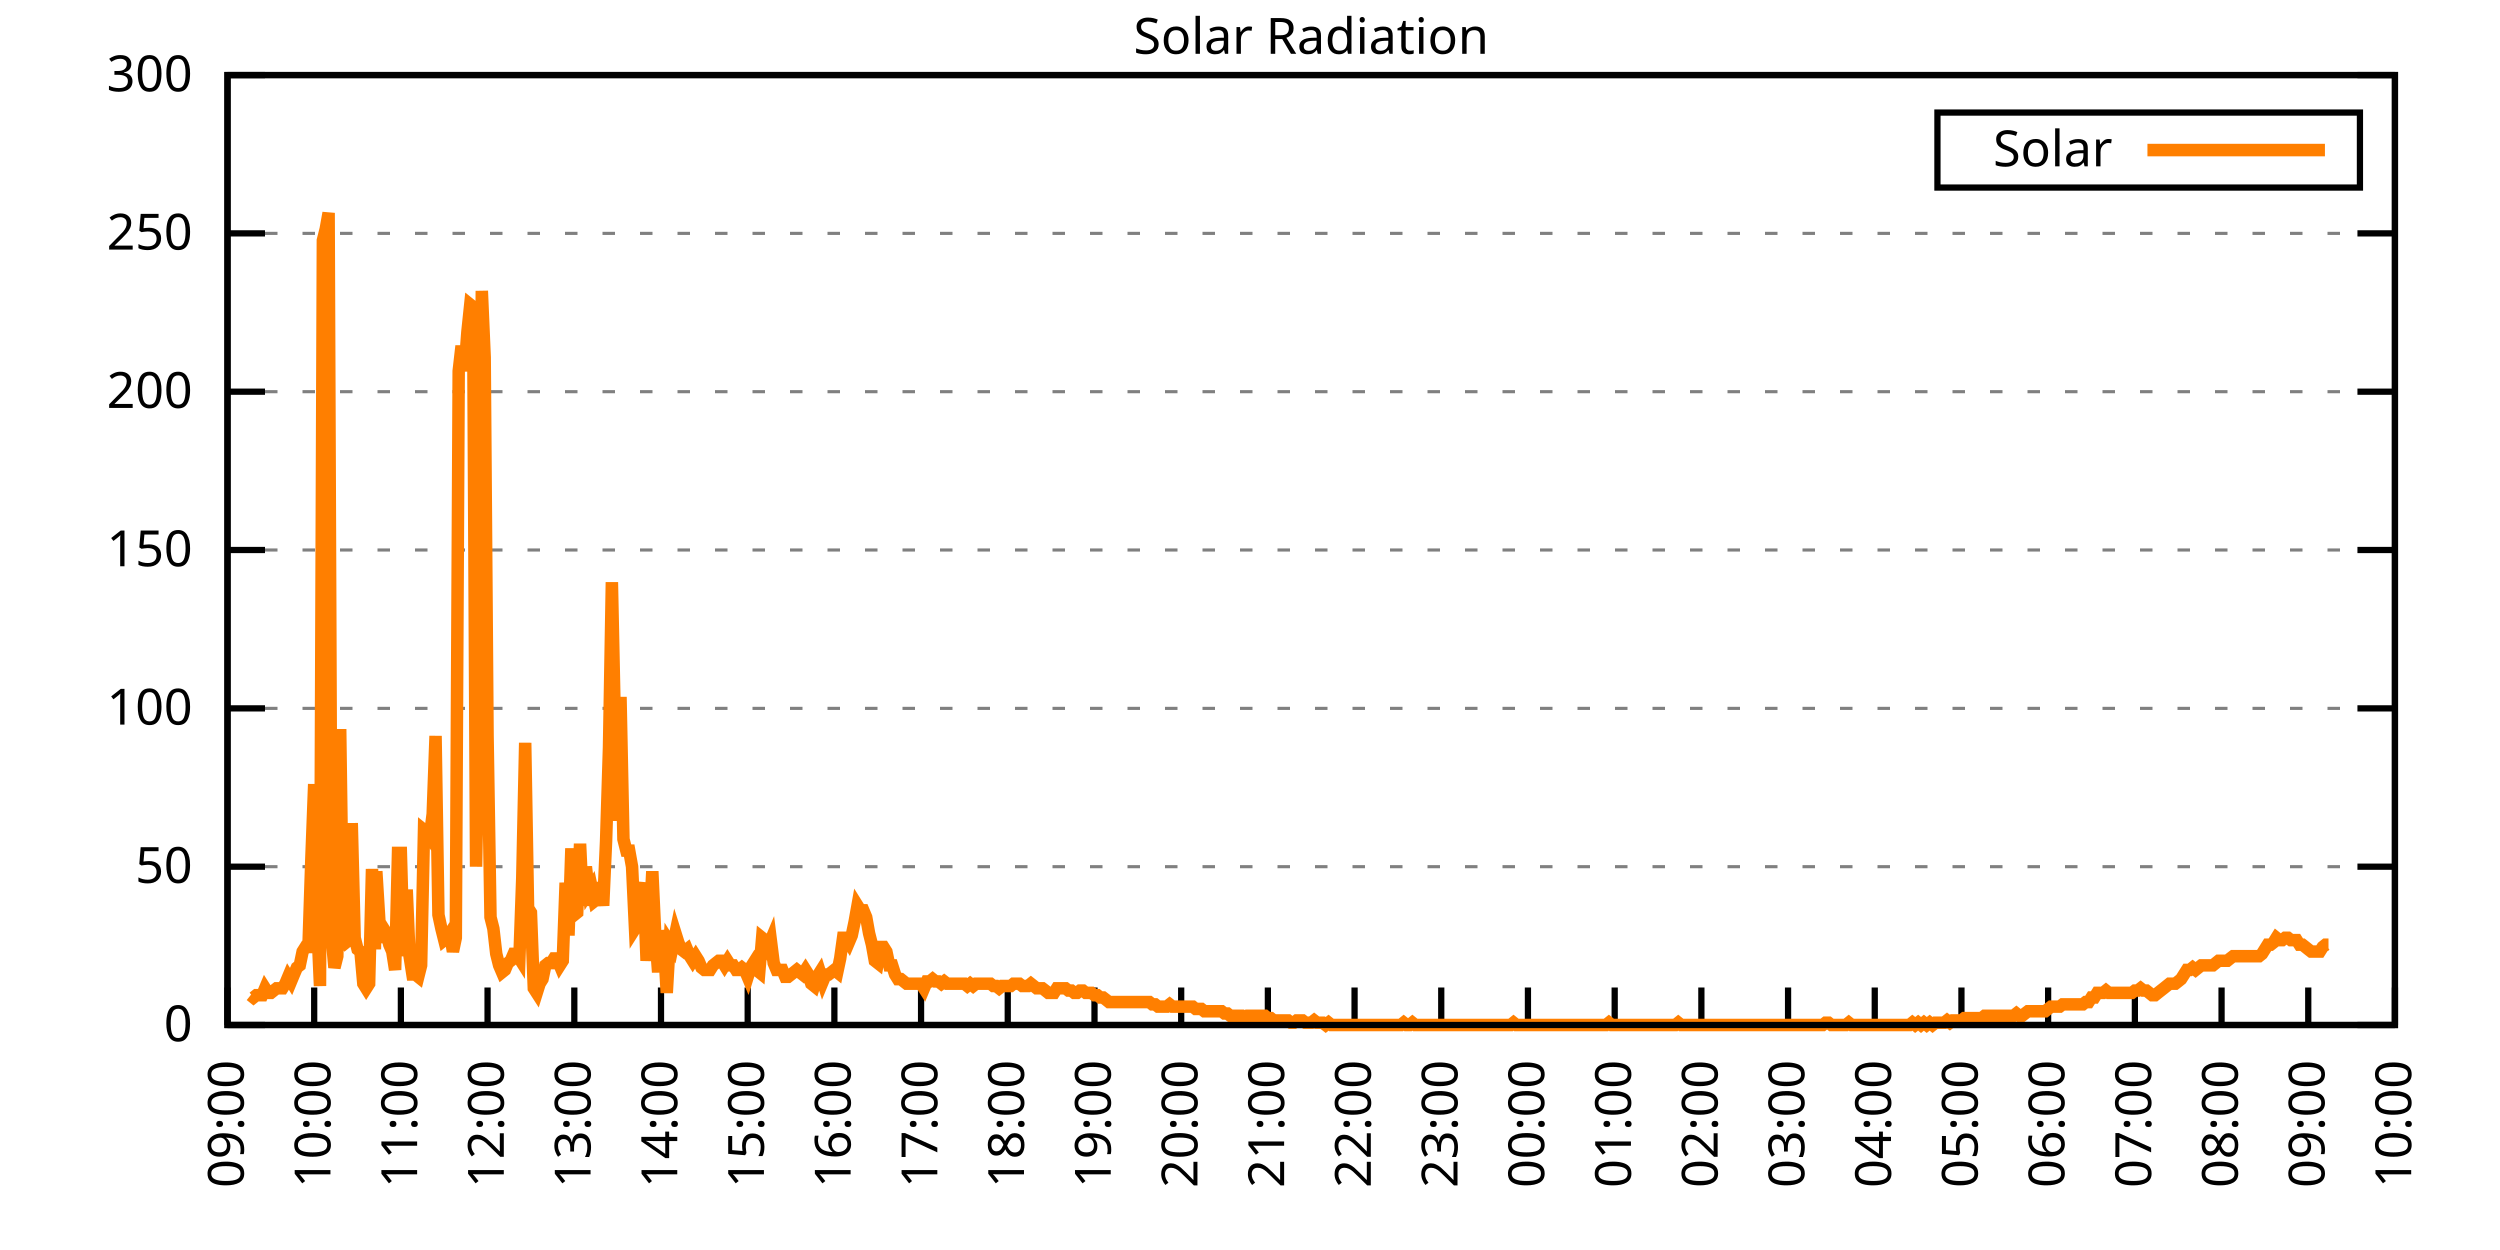
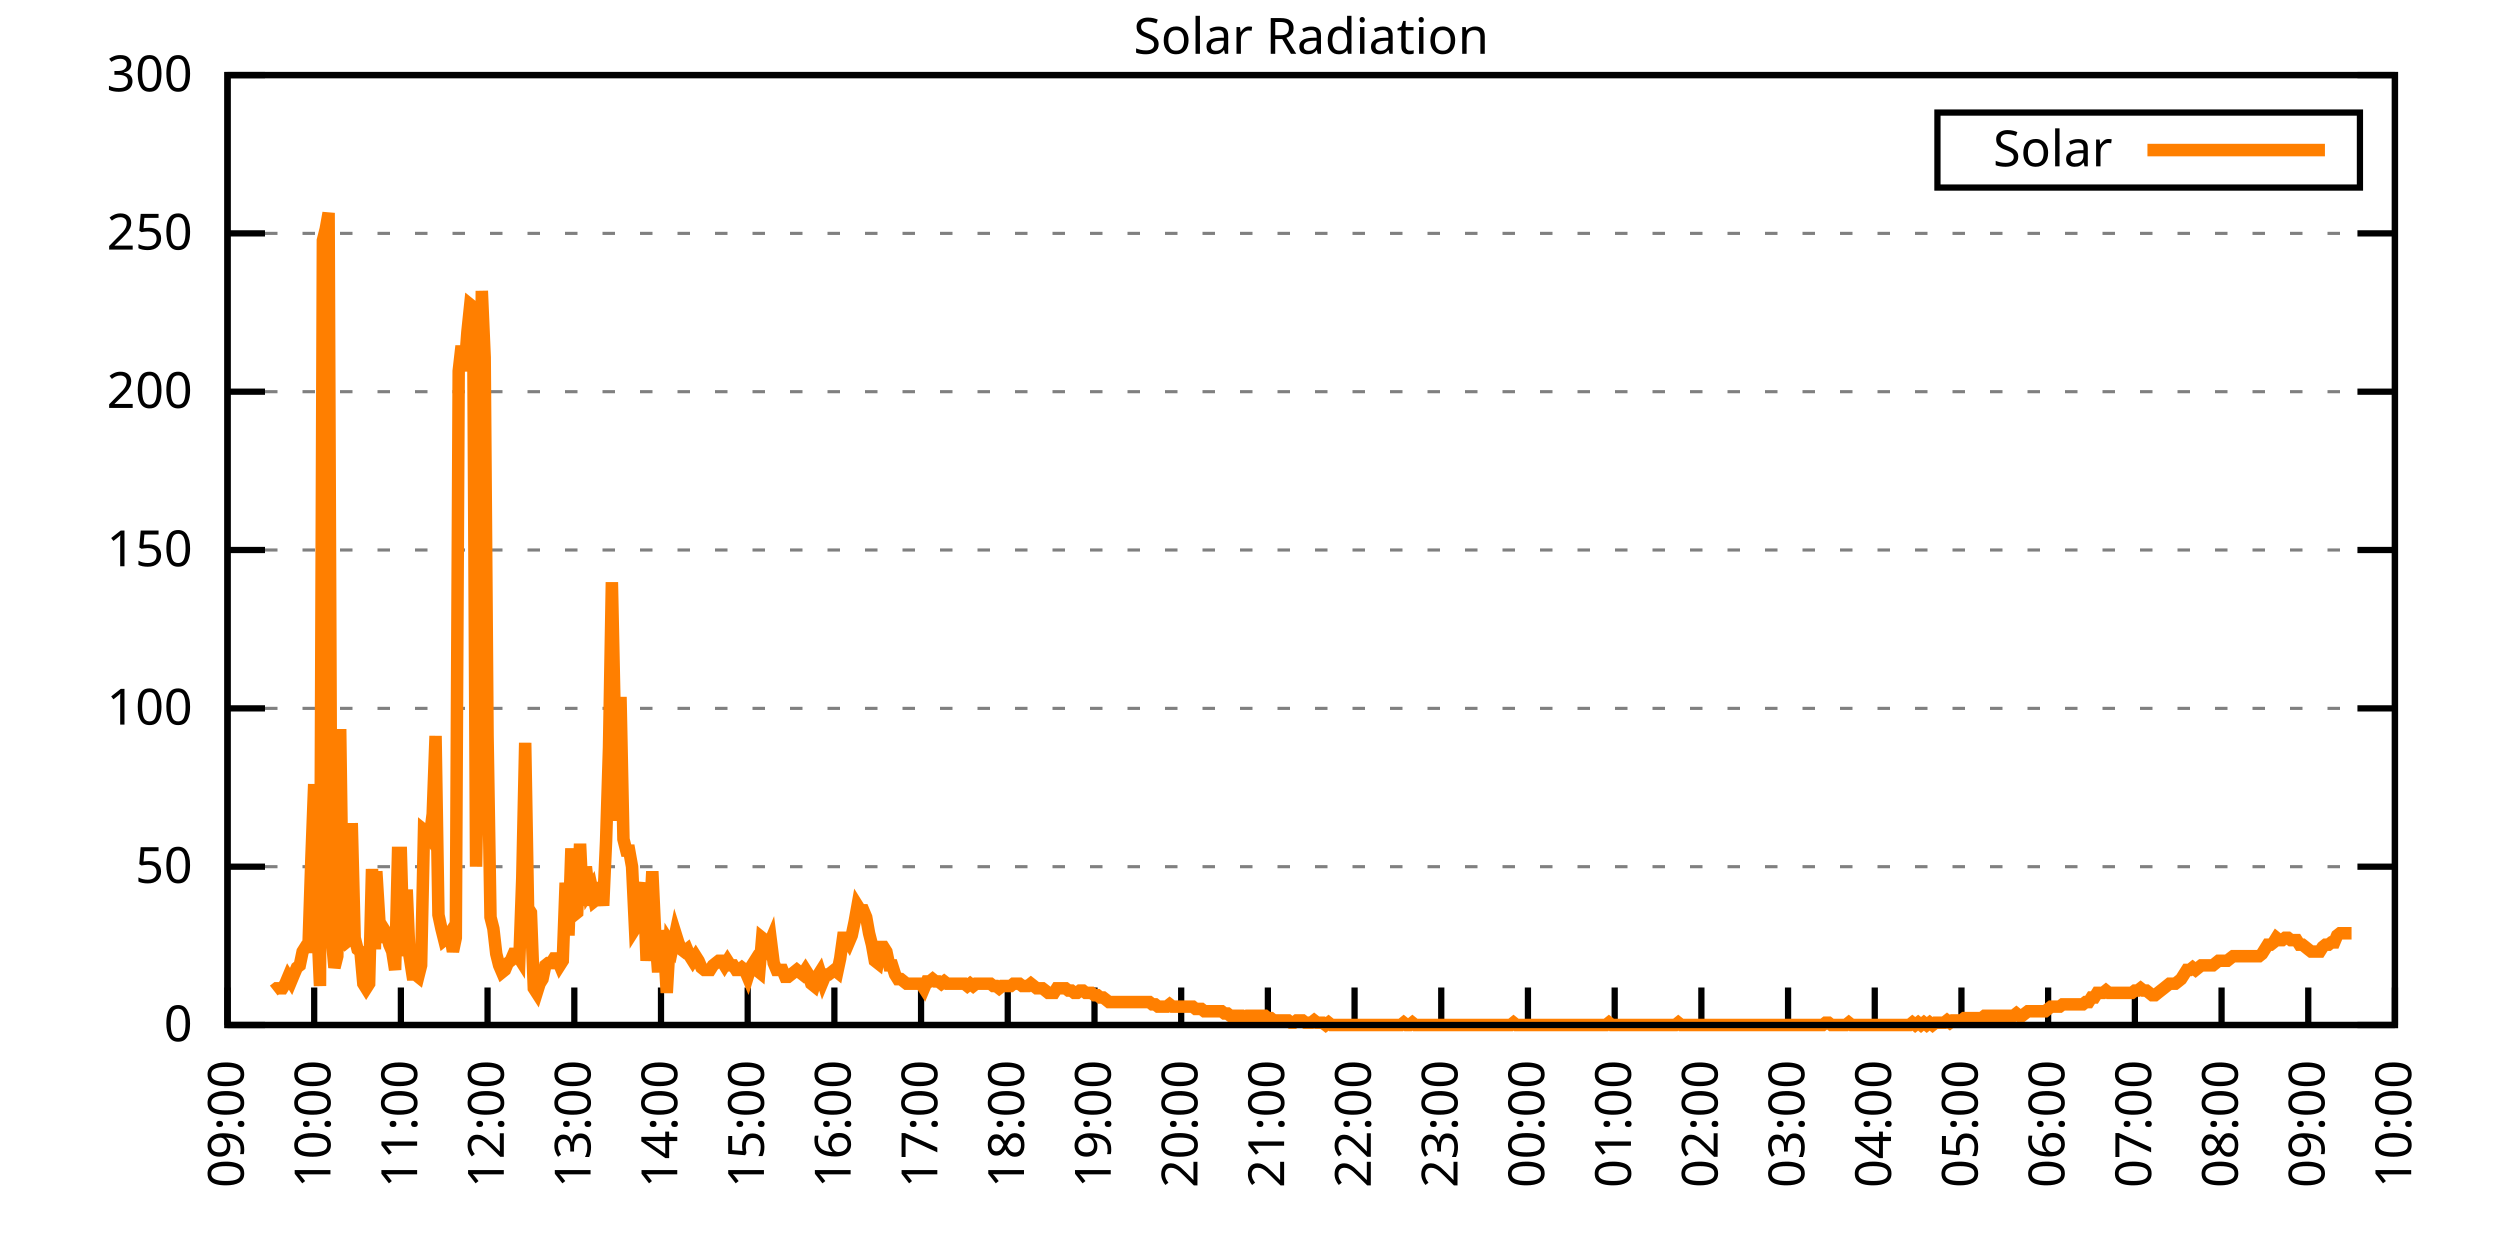
<svg xmlns="http://www.w3.org/2000/svg" xmlns:xlink="http://www.w3.org/1999/xlink" width="400" height="200" viewBox="0 0 400 200">
  <g id="gnuplot_canvas">
    <rect x="0" y="0" width="400" height="200" fill="none" />
    <defs>
      <circle id="gpDot" r="0.5" stroke-width="0.5" stroke="currentColor" />
      <path id="gpPt0" stroke-width="0.333" stroke="currentColor" d="M-1,0 h2 M0,-1 v2" />
      <path id="gpPt1" stroke-width="0.333" stroke="currentColor" d="M-1,-1 L1,1 M1,-1 L-1,1" />
      <path id="gpPt2" stroke-width="0.333" stroke="currentColor" d="M-1,0 L1,0 M0,-1 L0,1 M-1,-1 L1,1 M-1,1 L1,-1" />
      <rect id="gpPt3" stroke-width="0.333" stroke="currentColor" x="-1" y="-1" width="2" height="2" />
      <rect id="gpPt4" stroke-width="0.333" stroke="currentColor" fill="currentColor" x="-1" y="-1" width="2" height="2" />
      <circle id="gpPt5" stroke-width="0.333" stroke="currentColor" cx="0" cy="0" r="1" />
      <use xlink:href="#gpPt5" id="gpPt6" fill="currentColor" stroke="none" />
      <path id="gpPt7" stroke-width="0.333" stroke="currentColor" d="M0,-1.33 L-1.33,0.67 L1.33,0.67 z" />
      <use xlink:href="#gpPt7" id="gpPt8" fill="currentColor" stroke="none" />
      <use xlink:href="#gpPt7" id="gpPt9" stroke="currentColor" transform="rotate(180)" />
      <use xlink:href="#gpPt9" id="gpPt10" fill="currentColor" stroke="none" />
      <use xlink:href="#gpPt3" id="gpPt11" stroke="currentColor" transform="rotate(45)" />
      <use xlink:href="#gpPt11" id="gpPt12" fill="currentColor" stroke="none" />
      <path id="gpPt13" stroke-width="0.333" stroke="currentColor" d="M0,1.330 L1.265,0.411 L0.782,-1.067 L-0.782,-1.076 L-1.265,0.411 z" />
      <use xlink:href="#gpPt13" id="gpPt14" fill="currentColor" stroke="none" />
      <filter id="textbox" filterUnits="objectBoundingBox" x="0" y="0" height="1" width="1">
        <feFlood flood-color="white" flood-opacity="1" result="bgnd" />
        <feComposite in="SourceGraphic" in2="bgnd" operator="atop" />
      </filter>
      <filter id="greybox" filterUnits="objectBoundingBox" x="0" y="0" height="1" width="1">
        <feFlood flood-color="lightgrey" flood-opacity="1" result="grey" />
        <feComposite in="SourceGraphic" in2="grey" operator="atop" />
      </filter>
    </defs>
    <g fill="none" color="white" stroke="currentColor" stroke-width="1.00" stroke-linecap="butt" stroke-linejoin="miter">
</g>
    <g fill="none" color="black" stroke="currentColor" stroke-width="1.00" stroke-linecap="butt" stroke-linejoin="miter">
      <g stroke="none" shape-rendering="crispEdges">
        <polygon fill="rgb(255, 255, 255)" points="36.40,164.00 383.18,164.00 383.18,12.02 36.40,12.02 " />
      </g>
    </g>
    <g fill="none" color="black" stroke="currentColor" stroke-width="1.00" stroke-linecap="butt" stroke-linejoin="miter">
</g>
    <g fill="none" color="black" stroke="black" stroke-width="0.50" stroke-linecap="butt" stroke-linejoin="miter">
</g>
    <g fill="none" color="gray" stroke="currentColor" stroke-width="0.50" stroke-linecap="butt" stroke-linejoin="miter">
      <path stroke="gray" stroke-dasharray="2,4" class="gridline" d="M36.40,164.00 L383.19,164.00  " />
    </g>
    <g fill="none" color="gray" stroke="gray" stroke-width="1.00" stroke-linecap="butt" stroke-linejoin="miter">
</g>
    <g fill="none" color="black" stroke="currentColor" stroke-width="1.00" stroke-linecap="butt" stroke-linejoin="miter">
      <path stroke="black" d="M36.40,164.00 L42.40,164.00 M383.19,164.00 L377.19,164.00  " />
      <g transform="translate(30.80,166.60)" stroke="none" fill="black" font-family="Sans" font-size="8.00" text-anchor="end">
        <text>
          <tspan font-family="Sans"> 0</tspan>
        </text>
      </g>
    </g>
    <g fill="none" color="black" stroke="currentColor" stroke-width="1.00" stroke-linecap="butt" stroke-linejoin="miter">
</g>
    <g fill="none" color="black" stroke="black" stroke-width="0.50" stroke-linecap="butt" stroke-linejoin="miter">
</g>
    <g fill="none" color="gray" stroke="currentColor" stroke-width="0.50" stroke-linecap="butt" stroke-linejoin="miter">
      <path stroke="gray" stroke-dasharray="2,4" class="gridline" d="M36.40,138.67 L383.19,138.67  " />
    </g>
    <g fill="none" color="gray" stroke="gray" stroke-width="1.00" stroke-linecap="butt" stroke-linejoin="miter">
</g>
    <g fill="none" color="black" stroke="currentColor" stroke-width="1.00" stroke-linecap="butt" stroke-linejoin="miter">
      <path stroke="black" d="M36.40,138.67 L42.40,138.67 M383.19,138.67 L377.19,138.67  " />
      <g transform="translate(30.80,141.27)" stroke="none" fill="black" font-family="Sans" font-size="8.00" text-anchor="end">
        <text>
          <tspan font-family="Sans"> 50</tspan>
        </text>
      </g>
    </g>
    <g fill="none" color="black" stroke="currentColor" stroke-width="1.00" stroke-linecap="butt" stroke-linejoin="miter">
</g>
    <g fill="none" color="black" stroke="black" stroke-width="0.50" stroke-linecap="butt" stroke-linejoin="miter">
</g>
    <g fill="none" color="gray" stroke="currentColor" stroke-width="0.50" stroke-linecap="butt" stroke-linejoin="miter">
      <path stroke="gray" stroke-dasharray="2,4" class="gridline" d="M36.40,113.34 L383.19,113.34  " />
    </g>
    <g fill="none" color="gray" stroke="gray" stroke-width="1.00" stroke-linecap="butt" stroke-linejoin="miter">
</g>
    <g fill="none" color="black" stroke="currentColor" stroke-width="1.00" stroke-linecap="butt" stroke-linejoin="miter">
      <path stroke="black" d="M36.40,113.34 L42.40,113.34 M383.19,113.34 L377.19,113.34  " />
      <g transform="translate(30.80,115.94)" stroke="none" fill="black" font-family="Sans" font-size="8.00" text-anchor="end">
        <text>
          <tspan font-family="Sans"> 100</tspan>
        </text>
      </g>
    </g>
    <g fill="none" color="black" stroke="currentColor" stroke-width="1.00" stroke-linecap="butt" stroke-linejoin="miter">
</g>
    <g fill="none" color="black" stroke="black" stroke-width="0.50" stroke-linecap="butt" stroke-linejoin="miter">
</g>
    <g fill="none" color="gray" stroke="currentColor" stroke-width="0.50" stroke-linecap="butt" stroke-linejoin="miter">
      <path stroke="gray" stroke-dasharray="2,4" class="gridline" d="M36.40,88.00 L383.19,88.00  " />
    </g>
    <g fill="none" color="gray" stroke="gray" stroke-width="1.00" stroke-linecap="butt" stroke-linejoin="miter">
</g>
    <g fill="none" color="black" stroke="currentColor" stroke-width="1.00" stroke-linecap="butt" stroke-linejoin="miter">
      <path stroke="black" d="M36.40,88.00 L42.40,88.00 M383.19,88.00 L377.19,88.00  " />
      <g transform="translate(30.80,90.60)" stroke="none" fill="black" font-family="Sans" font-size="8.00" text-anchor="end">
        <text>
          <tspan font-family="Sans"> 150</tspan>
        </text>
      </g>
    </g>
    <g fill="none" color="black" stroke="currentColor" stroke-width="1.00" stroke-linecap="butt" stroke-linejoin="miter">
</g>
    <g fill="none" color="black" stroke="black" stroke-width="0.50" stroke-linecap="butt" stroke-linejoin="miter">
</g>
    <g fill="none" color="gray" stroke="currentColor" stroke-width="0.50" stroke-linecap="butt" stroke-linejoin="miter">
      <path stroke="gray" stroke-dasharray="2,4" class="gridline" d="M36.40,62.67 L383.19,62.67  " />
    </g>
    <g fill="none" color="gray" stroke="gray" stroke-width="1.00" stroke-linecap="butt" stroke-linejoin="miter">
</g>
    <g fill="none" color="black" stroke="currentColor" stroke-width="1.00" stroke-linecap="butt" stroke-linejoin="miter">
      <path stroke="black" d="M36.40,62.67 L42.40,62.67 M383.19,62.67 L377.19,62.67  " />
      <g transform="translate(30.80,65.27)" stroke="none" fill="black" font-family="Sans" font-size="8.00" text-anchor="end">
        <text>
          <tspan font-family="Sans"> 200</tspan>
        </text>
      </g>
    </g>
    <g fill="none" color="black" stroke="currentColor" stroke-width="1.00" stroke-linecap="butt" stroke-linejoin="miter">
</g>
    <g fill="none" color="black" stroke="black" stroke-width="0.50" stroke-linecap="butt" stroke-linejoin="miter">
</g>
    <g fill="none" color="gray" stroke="currentColor" stroke-width="0.50" stroke-linecap="butt" stroke-linejoin="miter">
      <path stroke="gray" stroke-dasharray="2,4" class="gridline" d="M36.40,37.34 L383.19,37.34  " />
    </g>
    <g fill="none" color="gray" stroke="gray" stroke-width="1.00" stroke-linecap="butt" stroke-linejoin="miter">
</g>
    <g fill="none" color="black" stroke="currentColor" stroke-width="1.00" stroke-linecap="butt" stroke-linejoin="miter">
      <path stroke="black" d="M36.40,37.34 L42.40,37.34 M383.19,37.34 L377.19,37.34  " />
      <g transform="translate(30.80,39.94)" stroke="none" fill="black" font-family="Sans" font-size="8.00" text-anchor="end">
        <text>
          <tspan font-family="Sans"> 250</tspan>
        </text>
      </g>
    </g>
    <g fill="none" color="black" stroke="currentColor" stroke-width="1.00" stroke-linecap="butt" stroke-linejoin="miter">
</g>
    <g fill="none" color="black" stroke="black" stroke-width="0.50" stroke-linecap="butt" stroke-linejoin="miter">
</g>
    <g fill="none" color="gray" stroke="currentColor" stroke-width="0.50" stroke-linecap="butt" stroke-linejoin="miter">
      <path stroke="gray" stroke-dasharray="2,4" class="gridline" d="M36.40,12.01 L383.19,12.01  " />
    </g>
    <g fill="none" color="gray" stroke="gray" stroke-width="1.00" stroke-linecap="butt" stroke-linejoin="miter">
</g>
    <g fill="none" color="black" stroke="currentColor" stroke-width="1.00" stroke-linecap="butt" stroke-linejoin="miter">
      <path stroke="black" d="M36.40,12.01 L42.40,12.01 M383.19,12.01 L377.19,12.01  " />
      <g transform="translate(30.80,14.61)" stroke="none" fill="black" font-family="Sans" font-size="8.00" text-anchor="end">
        <text>
          <tspan font-family="Sans"> 300</tspan>
        </text>
      </g>
    </g>
    <g fill="none" color="black" stroke="currentColor" stroke-width="1.00" stroke-linecap="butt" stroke-linejoin="miter">
      <path stroke="black" d="M36.40,164.00 L36.40,158.00  " />
      <g transform="translate(39.00,169.60) rotate(270.00)" stroke="none" fill="black" font-family="Sans" font-size="8.00" text-anchor="end">
        <text>
          <tspan font-family="Sans">09:00</tspan>
        </text>
      </g>
    </g>
    <g fill="none" color="black" stroke="currentColor" stroke-width="1.00" stroke-linecap="butt" stroke-linejoin="miter">
      <path stroke="black" d="M50.27,164.00 L50.27,158.00  " />
      <g transform="translate(52.87,169.60) rotate(270.00)" stroke="none" fill="black" font-family="Sans" font-size="8.00" text-anchor="end">
        <text>
          <tspan font-family="Sans">10:00</tspan>
        </text>
      </g>
    </g>
    <g fill="none" color="black" stroke="currentColor" stroke-width="1.00" stroke-linecap="butt" stroke-linejoin="miter">
      <path stroke="black" d="M64.14,164.00 L64.14,158.00  " />
      <g transform="translate(66.74,169.60) rotate(270.00)" stroke="none" fill="black" font-family="Sans" font-size="8.00" text-anchor="end">
        <text>
          <tspan font-family="Sans">11:00</tspan>
        </text>
      </g>
    </g>
    <g fill="none" color="black" stroke="currentColor" stroke-width="1.00" stroke-linecap="butt" stroke-linejoin="miter">
      <path stroke="black" d="M78.01,164.00 L78.01,158.00  " />
      <g transform="translate(80.61,169.60) rotate(270.00)" stroke="none" fill="black" font-family="Sans" font-size="8.00" text-anchor="end">
        <text>
          <tspan font-family="Sans">12:00</tspan>
        </text>
      </g>
    </g>
    <g fill="none" color="black" stroke="currentColor" stroke-width="1.00" stroke-linecap="butt" stroke-linejoin="miter">
      <path stroke="black" d="M91.89,164.00 L91.89,158.00  " />
      <g transform="translate(94.49,169.60) rotate(270.00)" stroke="none" fill="black" font-family="Sans" font-size="8.00" text-anchor="end">
        <text>
          <tspan font-family="Sans">13:00</tspan>
        </text>
      </g>
    </g>
    <g fill="none" color="black" stroke="currentColor" stroke-width="1.00" stroke-linecap="butt" stroke-linejoin="miter">
      <path stroke="black" d="M105.76,164.00 L105.76,158.00  " />
      <g transform="translate(108.36,169.60) rotate(270.00)" stroke="none" fill="black" font-family="Sans" font-size="8.00" text-anchor="end">
        <text>
          <tspan font-family="Sans">14:00</tspan>
        </text>
      </g>
    </g>
    <g fill="none" color="black" stroke="currentColor" stroke-width="1.00" stroke-linecap="butt" stroke-linejoin="miter">
      <path stroke="black" d="M119.63,164.00 L119.63,158.00  " />
      <g transform="translate(122.23,169.60) rotate(270.00)" stroke="none" fill="black" font-family="Sans" font-size="8.00" text-anchor="end">
        <text>
          <tspan font-family="Sans">15:00</tspan>
        </text>
      </g>
    </g>
    <g fill="none" color="black" stroke="currentColor" stroke-width="1.00" stroke-linecap="butt" stroke-linejoin="miter">
      <path stroke="black" d="M133.50,164.00 L133.50,158.00  " />
      <g transform="translate(136.10,169.60) rotate(270.00)" stroke="none" fill="black" font-family="Sans" font-size="8.00" text-anchor="end">
        <text>
          <tspan font-family="Sans">16:00</tspan>
        </text>
      </g>
    </g>
    <g fill="none" color="black" stroke="currentColor" stroke-width="1.00" stroke-linecap="butt" stroke-linejoin="miter">
      <path stroke="black" d="M147.37,164.00 L147.37,158.00  " />
      <g transform="translate(149.97,169.60) rotate(270.00)" stroke="none" fill="black" font-family="Sans" font-size="8.00" text-anchor="end">
        <text>
          <tspan font-family="Sans">17:00</tspan>
        </text>
      </g>
    </g>
    <g fill="none" color="black" stroke="currentColor" stroke-width="1.00" stroke-linecap="butt" stroke-linejoin="miter">
      <path stroke="black" d="M161.24,164.00 L161.24,158.00  " />
      <g transform="translate(163.84,169.60) rotate(270.00)" stroke="none" fill="black" font-family="Sans" font-size="8.00" text-anchor="end">
        <text>
          <tspan font-family="Sans">18:00</tspan>
        </text>
      </g>
    </g>
    <g fill="none" color="black" stroke="currentColor" stroke-width="1.00" stroke-linecap="butt" stroke-linejoin="miter">
      <path stroke="black" d="M175.12,164.00 L175.12,158.00  " />
      <g transform="translate(177.72,169.60) rotate(270.00)" stroke="none" fill="black" font-family="Sans" font-size="8.00" text-anchor="end">
        <text>
          <tspan font-family="Sans">19:00</tspan>
        </text>
      </g>
    </g>
    <g fill="none" color="black" stroke="currentColor" stroke-width="1.00" stroke-linecap="butt" stroke-linejoin="miter">
      <path stroke="black" d="M188.99,164.00 L188.99,158.00  " />
      <g transform="translate(191.59,169.60) rotate(270.00)" stroke="none" fill="black" font-family="Sans" font-size="8.00" text-anchor="end">
        <text>
          <tspan font-family="Sans">20:00</tspan>
        </text>
      </g>
    </g>
    <g fill="none" color="black" stroke="currentColor" stroke-width="1.00" stroke-linecap="butt" stroke-linejoin="miter">
      <path stroke="black" d="M202.86,164.00 L202.86,158.00  " />
      <g transform="translate(205.46,169.60) rotate(270.00)" stroke="none" fill="black" font-family="Sans" font-size="8.00" text-anchor="end">
        <text>
          <tspan font-family="Sans">21:00</tspan>
        </text>
      </g>
    </g>
    <g fill="none" color="black" stroke="currentColor" stroke-width="1.00" stroke-linecap="butt" stroke-linejoin="miter">
      <path stroke="black" d="M216.73,164.00 L216.73,158.00  " />
      <g transform="translate(219.33,169.60) rotate(270.00)" stroke="none" fill="black" font-family="Sans" font-size="8.00" text-anchor="end">
        <text>
          <tspan font-family="Sans">22:00</tspan>
        </text>
      </g>
    </g>
    <g fill="none" color="black" stroke="currentColor" stroke-width="1.00" stroke-linecap="butt" stroke-linejoin="miter">
      <path stroke="black" d="M230.60,164.00 L230.60,158.00  " />
      <g transform="translate(233.20,169.60) rotate(270.00)" stroke="none" fill="black" font-family="Sans" font-size="8.00" text-anchor="end">
        <text>
          <tspan font-family="Sans">23:00</tspan>
        </text>
      </g>
    </g>
    <g fill="none" color="black" stroke="currentColor" stroke-width="1.00" stroke-linecap="butt" stroke-linejoin="miter">
      <path stroke="black" d="M244.47,164.00 L244.47,158.00  " />
      <g transform="translate(247.07,169.60) rotate(270.00)" stroke="none" fill="black" font-family="Sans" font-size="8.00" text-anchor="end">
        <text>
          <tspan font-family="Sans">00:00</tspan>
        </text>
      </g>
    </g>
    <g fill="none" color="black" stroke="currentColor" stroke-width="1.00" stroke-linecap="butt" stroke-linejoin="miter">
      <path stroke="black" d="M258.35,164.00 L258.35,158.00  " />
      <g transform="translate(260.95,169.60) rotate(270.00)" stroke="none" fill="black" font-family="Sans" font-size="8.00" text-anchor="end">
        <text>
          <tspan font-family="Sans">01:00</tspan>
        </text>
      </g>
    </g>
    <g fill="none" color="black" stroke="currentColor" stroke-width="1.00" stroke-linecap="butt" stroke-linejoin="miter">
      <path stroke="black" d="M272.22,164.00 L272.22,158.00  " />
      <g transform="translate(274.82,169.60) rotate(270.00)" stroke="none" fill="black" font-family="Sans" font-size="8.00" text-anchor="end">
        <text>
          <tspan font-family="Sans">02:00</tspan>
        </text>
      </g>
    </g>
    <g fill="none" color="black" stroke="currentColor" stroke-width="1.00" stroke-linecap="butt" stroke-linejoin="miter">
      <path stroke="black" d="M286.09,164.00 L286.09,158.00  " />
      <g transform="translate(288.69,169.60) rotate(270.00)" stroke="none" fill="black" font-family="Sans" font-size="8.00" text-anchor="end">
        <text>
          <tspan font-family="Sans">03:00</tspan>
        </text>
      </g>
    </g>
    <g fill="none" color="black" stroke="currentColor" stroke-width="1.00" stroke-linecap="butt" stroke-linejoin="miter">
      <path stroke="black" d="M299.96,164.00 L299.96,158.00  " />
      <g transform="translate(302.56,169.60) rotate(270.00)" stroke="none" fill="black" font-family="Sans" font-size="8.00" text-anchor="end">
        <text>
          <tspan font-family="Sans">04:00</tspan>
        </text>
      </g>
    </g>
    <g fill="none" color="black" stroke="currentColor" stroke-width="1.00" stroke-linecap="butt" stroke-linejoin="miter">
      <path stroke="black" d="M313.83,164.00 L313.83,158.00  " />
      <g transform="translate(316.43,169.60) rotate(270.00)" stroke="none" fill="black" font-family="Sans" font-size="8.00" text-anchor="end">
        <text>
          <tspan font-family="Sans">05:00</tspan>
        </text>
      </g>
    </g>
    <g fill="none" color="black" stroke="currentColor" stroke-width="1.00" stroke-linecap="butt" stroke-linejoin="miter">
      <path stroke="black" d="M327.70,164.00 L327.70,158.00  " />
      <g transform="translate(330.30,169.60) rotate(270.00)" stroke="none" fill="black" font-family="Sans" font-size="8.00" text-anchor="end">
        <text>
          <tspan font-family="Sans">06:00</tspan>
        </text>
      </g>
    </g>
    <g fill="none" color="black" stroke="currentColor" stroke-width="1.00" stroke-linecap="butt" stroke-linejoin="miter">
      <path stroke="black" d="M341.58,164.00 L341.58,158.00  " />
      <g transform="translate(344.18,169.60) rotate(270.00)" stroke="none" fill="black" font-family="Sans" font-size="8.00" text-anchor="end">
        <text>
          <tspan font-family="Sans">07:00</tspan>
        </text>
      </g>
    </g>
    <g fill="none" color="black" stroke="currentColor" stroke-width="1.00" stroke-linecap="butt" stroke-linejoin="miter">
      <path stroke="black" d="M355.45,164.00 L355.45,158.00  " />
      <g transform="translate(358.05,169.60) rotate(270.00)" stroke="none" fill="black" font-family="Sans" font-size="8.00" text-anchor="end">
        <text>
          <tspan font-family="Sans">08:00</tspan>
        </text>
      </g>
    </g>
    <g fill="none" color="black" stroke="currentColor" stroke-width="1.00" stroke-linecap="butt" stroke-linejoin="miter">
      <path stroke="black" d="M369.32,164.00 L369.32,158.00  " />
      <g transform="translate(371.92,169.60) rotate(270.00)" stroke="none" fill="black" font-family="Sans" font-size="8.00" text-anchor="end">
        <text>
          <tspan font-family="Sans">09:00</tspan>
        </text>
      </g>
    </g>
    <g fill="none" color="black" stroke="currentColor" stroke-width="1.00" stroke-linecap="butt" stroke-linejoin="miter">
      <path stroke="black" d="M383.19,164.00 L383.19,158.00  " />
      <g transform="translate(385.79,169.60) rotate(270.00)" stroke="none" fill="black" font-family="Sans" font-size="8.00" text-anchor="end">
        <text>
          <tspan font-family="Sans">10:00</tspan>
        </text>
      </g>
    </g>
    <g fill="none" color="black" stroke="currentColor" stroke-width="1.00" stroke-linecap="butt" stroke-linejoin="miter">
</g>
    <g fill="none" color="black" stroke="currentColor" stroke-width="1.00" stroke-linecap="butt" stroke-linejoin="miter">
      <path stroke="black" d="M36.40,12.01 L36.40,164.00 L383.19,164.00 L383.19,12.01 L36.40,12.01 Z  " />
    </g>
    <g fill="none" color="black" stroke="currentColor" stroke-width="1.00" stroke-linecap="butt" stroke-linejoin="miter">
</g>
    <g fill="none" color="black" stroke="currentColor" stroke-width="1.00" stroke-linecap="butt" stroke-linejoin="miter">
      <path stroke="black" d="M309.99,30.01 L309.99,18.01 L377.59,18.01 L377.59,30.01 L309.99,30.01 Z  " />
    </g>
    <g id="Solar_Radiation_plot_1">
      <g fill="none" color="white" stroke="black" stroke-width="2.00" stroke-linecap="butt" stroke-linejoin="miter">
</g>
      <g fill="none" color="black" stroke="currentColor" stroke-width="2.00" stroke-linecap="butt" stroke-linejoin="miter">
        <g transform="translate(337.99,26.61)" stroke="none" fill="black" font-family="Sans" font-size="8.00" text-anchor="end">
          <text>
            <tspan font-family="Sans">Solar</tspan>
          </text>
        </g>
      </g>
      <g fill="none" color="black" stroke="currentColor" stroke-width="2.00" stroke-linecap="butt" stroke-linejoin="miter">
-         <path stroke="rgb(255, 127,   0)" d="M343.59,24.01 L371.99,24.01 M40.10,159.23 L40.56,159.60 L41.02,159.23 L41.49,159.23 L41.95,159.23 L42.41,158.13   L42.87,158.86 L43.34,158.86 L43.80,158.49 L44.26,158.13 L44.72,158.13 L45.19,158.13 L45.65,157.39 L46.11,156.29   L46.57,157.03 L47.03,155.92 L47.50,154.82 L47.96,154.46 L48.42,152.25 L48.88,151.52 L49.35,151.52 L49.81,137.57   L50.27,125.46 L50.73,147.11 L51.20,157.76 L51.66,38.46 L52.12,36.63 L52.58,34.06 L53.05,149.68 L53.51,154.82   L53.97,152.99 L54.43,116.65 L54.90,150.05 L55.36,150.79 L55.82,150.42 L56.28,131.70 L56.75,150.05 L57.21,151.89   L57.67,152.25 L58.13,157.39 L58.59,158.13 L59.06,157.39 L59.52,139.04 L59.98,151.89 L60.21,139.41 L60.91,150.79   L61.37,148.58 L61.83,149.32 L62.29,151.15 L62.76,152.25 L63.22,155.19 L63.68,136.47 L64.14,136.47 L64.61,152.99   L65.07,142.34 L65.53,152.99 L65.99,155.92 L66.46,155.92 L66.92,156.29 L67.38,154.46 L67.84,132.80 L68.30,133.17   L68.77,133.90 L69.23,130.23 L69.69,117.75 L70.15,146.38 L70.62,148.58 L71.08,150.42 L71.54,150.05 L72.00,149.32   L72.47,152.25 L72.93,150.05 L73.39,59.38 L73.85,55.35 L74.32,59.38 L74.78,53.14 L75.24,48.74 L75.70,49.11   L76.17,138.67 L76.63,113.71 L77.09,46.54 L77.55,57.18 L78.01,117.75 L78.48,146.75 L78.94,148.58 L79.40,152.62   L79.86,154.46 L80.33,155.56 L80.79,155.19 L81.25,154.09 L81.71,153.72 L82.18,152.62 L82.64,152.62 L83.10,153.35   L83.56,140.51 L84.03,118.85 L84.49,145.28 L84.95,146.01 L85.41,158.13 L85.88,158.86 L86.34,157.39 L86.80,156.66   L87.26,154.46 L87.72,154.09 L88.19,154.09 L88.65,153.35 L89.11,153.35 L89.57,154.46 L90.04,153.72 L90.50,141.24   L90.96,149.68 L91.42,135.74 L91.89,146.38 L92.35,146.01 L92.81,135.00 L93.27,144.91 L93.74,138.67 L94.20,142.71   L94.66,141.98 L95.12,144.18 L95.59,143.81 L96.05,141.24 L96.51,144.91 L96.97,134.63 L97.44,119.58 L97.90,93.15   L98.36,114.81 L98.82,131.33 L99.28,111.51 L99.75,134.27 L100.21,136.10 L100.67,136.10 L101.13,138.67 L101.60,148.58   L102.06,147.85 L102.52,143.44 L102.98,141.24 L103.45,153.72 L103.91,148.22 L104.37,139.41 L104.83,149.32 L105.30,155.56   L105.76,148.95 L106.22,150.79 L106.68,158.86 L107.15,150.79 L107.61,151.52 L108.07,149.32 L108.53,150.79 L108.99,151.89   L109.46,152.25 L109.92,151.89 L110.38,152.99 L110.84,153.72 L111.31,152.99 L111.77,153.72 L112.23,154.82 L112.69,155.19   L113.16,155.19 L113.62,155.19 L114.08,154.46 L114.54,154.09 L115.01,153.72 L115.47,153.72 L115.93,154.46 L116.39,153.72   L116.86,154.46 L117.32,154.46 L117.78,155.19 L118.24,155.19 L118.70,154.82 L119.17,155.19 L119.63,156.29 L120.09,154.82   L120.55,154.09 L121.02,155.19 L121.48,155.56 L121.94,150.05 L122.40,150.42 L122.87,151.52 L123.33,150.42 L123.79,154.09   L124.25,155.19 L124.72,155.19 L125.18,155.19 L125.64,156.29 L126.10,156.29 L126.57,155.92 L127.03,155.56 L127.49,155.19   L127.95,155.56 L128.41,155.92 L128.88,155.19 L129.34,155.92 L129.80,157.39 L130.26,157.76 L130.73,156.29 L131.19,155.56   L131.65,157.03 L132.11,155.92 L132.58,155.92 L133.04,155.56 L133.50,155.19 L133.96,155.56 L134.43,153.35 L134.89,150.05   L135.35,150.05 L135.81,150.79 L136.28,149.68 L136.74,147.48 L137.20,144.91 L137.66,145.65 L138.13,145.65 L138.59,146.75   L139.05,149.32 L139.51,151.15 L139.97,153.72 L140.44,154.09 L140.90,151.52 L141.36,151.52 L141.82,152.25 L142.29,154.46   L142.75,154.46 L143.21,155.92 L143.67,156.66 L144.14,156.66 L144.60,157.03 L145.06,157.39 L145.52,157.39 L145.99,157.39   L146.45,157.39 L146.91,157.39 L147.37,157.39 L147.84,158.13 L148.30,157.03 L148.76,157.03 L149.22,156.66 L149.68,157.03   L150.15,157.03 L150.61,157.39 L151.07,157.03 L151.53,157.39 L152.00,157.39 L152.46,157.39 L152.92,157.39 L153.38,157.39   L153.85,157.39 L154.31,157.39 L154.77,157.76 L155.23,157.39 L155.70,157.76 L156.16,157.39 L156.62,157.39 L157.08,157.39   L157.55,157.39 L158.01,157.39 L158.47,157.39 L158.93,157.76 L159.39,157.76 L159.86,158.13 L160.32,157.76 L160.78,157.76   L161.24,157.76 L161.71,157.76 L162.17,157.39 L162.63,157.39 L163.09,157.39 L163.56,157.76 L164.02,157.76 L164.48,157.76   L164.94,157.39 L165.41,157.76 L165.87,158.13 L166.33,158.13 L166.79,158.13 L167.26,158.49 L167.72,158.86 L168.18,158.86   L168.64,158.86 L169.10,158.13 L169.57,158.13 L170.03,158.13 L170.49,158.13 L170.95,158.49 L171.42,158.49 L171.88,158.86   L172.34,158.86 L172.80,158.49 L173.27,158.49 L173.73,158.86 L174.19,158.86 L174.65,158.86 L175.12,159.23 L175.58,159.23   L176.04,159.60 L176.50,159.60 L176.97,159.96 L177.43,160.33 L177.89,160.33 L178.35,160.33 L178.82,160.33 L179.28,160.33   L179.74,160.33 L180.20,160.33 L180.66,160.33 L181.13,160.33 L181.59,160.33 L182.05,160.33 L182.51,160.33 L182.98,160.33   L183.44,160.33 L183.90,160.33 L184.36,160.70 L184.83,160.70 L185.29,161.06 L185.75,161.06 L186.21,161.06 L186.68,161.06   L187.14,160.70 L187.60,161.06 L188.06,161.06 L188.53,161.06 L188.99,161.06 L189.45,161.06 L189.91,161.06 L190.37,161.06   L190.84,161.06 L191.30,161.43 L191.76,161.43 L192.22,161.43 L192.69,161.80 L193.15,161.80 L193.61,161.80 L194.07,161.80   L194.54,161.80 L195.00,161.80 L195.46,161.80 L195.92,162.16 L196.39,162.16 L196.85,162.53 L197.31,162.53 L197.77,162.53   L198.24,162.53 L198.70,162.53 L199.16,162.90 L199.62,162.53 L200.08,162.53 L200.55,162.53 L201.01,162.53 L201.47,162.53   L201.93,162.53 L202.40,162.53 L202.86,162.90 L203.32,162.90 L203.78,163.27 L204.25,163.27 L204.71,163.27 L205.17,163.27   L205.63,163.27 L206.10,163.27 L206.56,163.63 L207.02,163.63 L207.48,163.27 L207.95,163.27 L208.41,163.27 L208.87,163.63   L209.33,163.63 L209.80,163.63 L210.26,163.27 L210.72,163.63 L211.18,163.63 L211.64,163.63 L212.11,164.00 L212.57,163.63   L213.03,164.00 L213.49,164.00 L213.96,164.00 L214.42,164.00 L214.88,164.00 L215.34,164.00 L215.81,164.00 L216.27,164.00   L216.73,164.00 L217.19,164.00 L217.66,164.00 L218.12,164.00 L218.58,164.00 L219.04,164.00 L219.51,164.00 L219.97,164.00   L220.43,164.00 L220.89,164.00 L221.35,164.00 L221.82,164.00 L222.28,164.00 L222.74,164.00 L223.20,164.00 L223.67,164.00   L224.13,164.00 L224.59,163.63 L225.05,164.00 L225.52,164.00 L225.98,163.63 L226.44,164.00 L226.90,164.00 L227.37,164.00   L227.83,164.00 L228.29,164.00 L228.75,164.00 L229.22,164.00 L229.68,164.00 L230.14,164.00 L230.60,164.00 L231.06,164.00   L231.53,164.00 L231.99,164.00 L232.45,164.00 L232.91,164.00 L233.38,164.00 L233.84,164.00 L234.30,164.00 L234.76,164.00   L235.23,164.00 L235.69,164.00 L236.15,164.00 L236.61,164.00 L237.08,164.00 L237.54,164.00 L238.00,164.00 L238.46,164.00   L238.93,164.00 L239.39,164.00 L239.85,164.00 L240.31,164.00 L240.77,164.00 L241.24,164.00 L241.70,164.00 L242.16,163.63   L242.62,164.00 L243.09,164.00 L243.55,164.00 L244.01,164.00 L244.47,164.00 L244.94,164.00 L245.40,164.00 L245.86,164.00   L246.32,164.00 L246.79,164.00 L247.25,164.00 L247.71,164.00 L248.17,164.00 L248.64,164.00 L249.10,164.00 L249.56,164.00   L250.02,164.00 L250.49,164.00 L250.95,164.00 L251.41,164.00 L251.87,164.00 L252.33,164.00 L252.80,164.00 L253.26,164.00   L253.72,164.00 L254.18,164.00 L254.65,164.00 L255.11,164.00 L255.57,164.00 L256.03,164.00 L256.50,164.00 L256.96,164.00   L257.42,163.63 L257.88,164.00 L258.35,164.00 L258.81,164.00 L259.27,164.00 L259.73,164.00 L260.20,164.00 L260.66,164.00   L261.12,164.00 L261.58,164.00 L262.04,164.00 L262.51,164.00 L262.97,164.00 L263.43,164.00 L263.89,164.00 L264.36,164.00   L264.82,164.00 L265.28,164.00 L265.74,164.00 L266.21,164.00 L266.67,164.00 L267.13,164.00 L267.59,164.00 L268.06,164.00   L268.52,163.63 L268.98,164.00 L269.44,164.00 L269.91,164.00 L270.37,164.00 L270.83,164.00 L271.29,164.00 L271.75,164.00   L272.22,164.00 L272.68,164.00 L273.14,164.00 L273.60,164.00 L274.07,164.00 L274.53,164.00 L274.99,164.00 L275.45,164.00   L275.92,164.00 L276.38,164.00 L276.84,164.00 L277.30,164.00 L277.77,164.00 L278.23,164.00 L278.69,164.00 L279.15,164.00   L279.62,164.00 L280.08,164.00 L280.54,164.00 L281.00,164.00 L281.46,164.00 L281.93,164.00 L282.39,164.00 L282.85,164.00   L283.31,164.00 L283.78,164.00 L284.24,164.00 L284.70,164.00 L285.16,164.00 L285.63,164.00 L286.09,164.00 L286.55,164.00   L287.01,164.00 L287.48,164.00 L287.94,164.00 L288.40,164.00 L288.86,164.00 L289.33,164.00 L289.79,164.00 L290.25,164.00   L290.71,164.00 L291.18,164.00 L291.64,164.00 L292.10,163.63 L292.56,163.63 L293.02,164.00 L293.49,164.00 L293.95,164.00   L294.41,164.00 L294.87,164.00 L295.34,164.00 L295.80,163.63 L296.26,164.00 L296.72,164.00 L297.19,164.00 L297.65,164.00   L298.11,164.00 L298.57,164.00 L299.04,164.00 L299.50,164.00 L299.96,164.00 L300.42,164.00 L300.89,164.00 L301.35,164.00   L301.81,164.00 L302.27,164.00 L302.73,164.00 L303.20,164.00 L303.66,164.00 L304.12,164.00 L304.58,164.00 L305.05,164.00   L305.51,164.00 L305.97,163.63 L306.43,164.00 L306.90,163.63 L307.36,164.00 L307.82,163.63 L308.28,164.00 L308.75,163.63   L309.21,164.00 L309.67,163.63 L310.13,163.63 L310.60,163.63 L311.06,163.63 L311.52,163.27 L311.98,163.63 L312.44,163.27   L312.91,163.27 L313.37,163.27 L313.83,163.27 L314.29,162.90 L314.76,162.90 L315.22,162.90 L315.68,162.90 L316.14,162.90   L316.61,162.90 L317.07,162.90 L317.53,162.53 L317.99,162.53 L318.46,162.53 L318.92,162.53 L319.38,162.53 L319.84,162.53   L320.31,162.53 L320.77,162.53 L321.23,162.53 L321.69,162.53 L322.15,162.53 L322.62,162.16 L323.08,162.53 L323.54,162.53   L324.00,162.16 L324.47,161.80 L324.93,161.80 L325.39,161.80 L325.85,161.80 L326.32,161.80 L326.78,161.80 L327.24,161.80   L327.70,161.43 L328.17,161.06 L328.63,161.06 L329.09,161.06 L329.55,161.06 L330.02,160.70 L330.48,160.70 L330.94,160.70   L331.40,160.70 L331.87,160.70 L332.33,160.70 L332.79,160.70 L333.25,160.70 L333.71,160.33 L334.18,160.33 L334.64,159.60   L335.10,159.60 L335.56,158.86 L336.03,158.86 L336.49,158.86 L336.95,158.49 L337.41,158.86 L337.88,158.86 L338.34,158.86   L338.80,158.86 L339.26,158.86 L339.73,158.86 L340.19,158.86 L340.65,158.86 L341.11,158.86 L341.58,158.49 L342.04,158.49   L342.50,158.13 L342.96,158.49 L343.42,158.49 L343.89,158.86 L344.35,159.23 L344.81,159.23 L345.27,158.86 L345.74,158.49   L346.20,158.13 L346.66,157.76 L347.12,157.39 L347.59,157.39 L348.05,157.39 L348.51,157.03 L348.97,156.66 L349.44,155.92   L349.90,155.19 L350.36,155.19 L350.82,154.82 L351.29,155.19 L351.75,154.82 L352.21,154.46 L352.67,154.46 L353.13,154.46   L353.60,154.46 L354.06,154.46 L354.52,154.09 L354.98,153.72 L355.45,153.72 L355.91,153.72 L356.37,153.72 L356.83,153.35   L357.30,152.99 L357.76,152.99 L358.22,152.99 L358.68,152.99 L359.15,152.99 L359.61,152.99 L360.07,152.99 L360.53,152.99   L361.00,152.99 L361.46,152.99 L361.92,152.62 L362.38,151.89 L362.84,151.15 L363.31,151.15 L363.77,150.79 L364.23,150.05   L364.69,150.42 L365.16,150.42 L365.62,150.05 L366.08,150.05 L366.54,150.42 L367.01,150.42 L367.47,150.42 L367.93,151.15   L368.39,151.15 L368.86,151.52 L369.32,151.89 L369.78,152.25 L370.24,152.25 L370.71,152.25 L371.17,152.25 L371.63,151.52   L372.09,151.15 L372.56,151.15  " />
+         <path stroke="rgb(255, 127,   0)" d="M343.59,24.01 L371.99,24.01 M43.80,158.49 L44.26,158.13 L44.72,158.13 L45.19,158.13 L45.65,157.39 L46.11,156.29   L46.57,157.03 L47.03,155.92 L47.50,154.82 L47.96,154.46 L48.42,152.25 L48.88,151.52 L49.35,151.52 L49.81,137.57   L50.27,125.46 L50.73,147.11 L51.20,157.76 L51.66,38.46 L52.12,36.63 L52.58,34.06 L53.05,149.68 L53.51,154.82   L53.97,152.99 L54.43,116.65 L54.90,150.05 L55.36,150.79 L55.82,150.42 L56.28,131.70 L56.75,150.05 L57.21,151.89   L57.67,152.25 L58.13,157.39 L58.59,158.13 L59.06,157.39 L59.52,139.04 L59.98,151.89 L60.21,139.41 L60.91,150.79   L61.37,148.58 L61.83,149.32 L62.29,151.15 L62.76,152.25 L63.22,155.19 L63.68,136.47 L64.14,136.47 L64.61,152.99   L65.07,142.34 L65.53,152.99 L65.99,155.92 L66.46,155.92 L66.92,156.29 L67.38,154.46 L67.84,132.80 L68.30,133.17   L68.77,133.90 L69.23,130.23 L69.69,117.75 L70.15,146.38 L70.62,148.58 L71.08,150.42 L71.54,150.05 L72.00,149.32   L72.47,152.25 L72.93,150.05 L73.39,59.38 L73.85,55.35 L74.32,59.38 L74.78,53.14 L75.24,48.74 L75.70,49.11   L76.17,138.67 L76.63,113.71 L77.09,46.54 L77.55,57.18 L78.01,117.75 L78.48,146.75 L78.94,148.58 L79.40,152.62   L79.86,154.46 L80.33,155.56 L80.79,155.19 L81.25,154.09 L81.71,153.72 L82.18,152.62 L82.64,152.62 L83.10,153.35   L83.56,140.51 L84.03,118.85 L84.49,145.28 L84.95,146.01 L85.41,158.13 L85.88,158.86 L86.34,157.39 L86.80,156.66   L87.26,154.46 L87.72,154.09 L88.19,154.09 L88.65,153.35 L89.11,153.35 L89.57,154.46 L90.04,153.72 L90.50,141.24   L90.96,149.68 L91.42,135.74 L91.89,146.38 L92.35,146.01 L92.81,135.00 L93.27,144.91 L93.74,138.67 L94.20,142.71   L94.66,141.98 L95.12,144.18 L95.59,143.81 L96.05,141.24 L96.51,144.91 L96.97,134.63 L97.44,119.58 L97.90,93.15   L98.36,114.81 L98.82,131.33 L99.28,111.51 L99.75,134.27 L100.21,136.10 L100.67,136.10 L101.13,138.67 L101.60,148.58   L102.06,147.85 L102.52,143.44 L102.98,141.24 L103.45,153.72 L103.91,148.22 L104.37,139.41 L104.83,149.32 L105.30,155.56   L105.76,148.95 L106.22,150.79 L106.68,158.86 L107.15,150.79 L107.61,151.52 L108.07,149.32 L108.53,150.79 L108.99,151.89   L109.46,152.25 L109.92,151.89 L110.38,152.99 L110.84,153.72 L111.31,152.99 L111.77,153.72 L112.23,154.82 L112.69,155.19   L113.16,155.19 L113.62,155.19 L114.08,154.46 L114.54,154.09 L115.01,153.72 L115.47,153.72 L115.93,154.46 L116.39,153.72   L116.86,154.46 L117.32,154.46 L117.78,155.19 L118.24,155.19 L118.70,154.82 L119.17,155.19 L119.63,156.29 L120.09,154.82   L120.55,154.09 L121.02,155.19 L121.48,155.56 L121.94,150.05 L122.40,150.42 L122.87,151.52 L123.33,150.42 L123.79,154.09   L124.25,155.19 L124.72,155.19 L125.18,155.19 L125.64,156.29 L126.10,156.29 L126.57,155.92 L127.03,155.56 L127.49,155.19   L127.95,155.56 L128.41,155.92 L128.88,155.19 L129.34,155.92 L129.80,157.39 L130.26,157.76 L130.73,156.29 L131.19,155.56   L131.65,157.03 L132.11,155.92 L132.58,155.92 L133.04,155.56 L133.50,155.19 L133.96,155.56 L134.43,153.35 L134.89,150.05   L135.35,150.05 L135.81,150.79 L136.28,149.68 L136.74,147.48 L137.20,144.91 L137.66,145.65 L138.13,145.65 L138.59,146.75   L139.05,149.32 L139.51,151.15 L139.97,153.72 L140.44,154.09 L140.90,151.52 L141.36,151.52 L141.82,152.25 L142.29,154.46   L142.75,154.46 L143.21,155.92 L143.67,156.66 L144.14,156.66 L144.60,157.03 L145.06,157.39 L145.52,157.39 L145.99,157.39   L146.45,157.39 L146.91,157.39 L147.37,157.39 L147.84,158.13 L148.30,157.03 L148.76,157.03 L149.22,156.66 L149.68,157.03   L150.15,157.03 L150.61,157.39 L151.07,157.03 L151.53,157.39 L152.00,157.39 L152.46,157.39 L152.92,157.39 L153.38,157.39   L153.85,157.39 L154.31,157.39 L154.77,157.76 L155.23,157.39 L155.70,157.76 L156.16,157.39 L156.62,157.39 L157.08,157.39   L157.55,157.39 L158.01,157.39 L158.47,157.39 L158.93,157.76 L159.39,157.76 L159.86,158.13 L160.32,157.76 L160.78,157.76   L161.24,157.76 L161.71,157.76 L162.17,157.39 L162.63,157.39 L163.09,157.39 L163.56,157.76 L164.02,157.76 L164.48,157.76   L164.94,157.39 L165.41,157.76 L165.87,158.13 L166.33,158.13 L166.79,158.13 L167.26,158.49 L167.72,158.86 L168.18,158.86   L168.64,158.86 L169.10,158.13 L169.57,158.13 L170.03,158.13 L170.49,158.13 L170.95,158.49 L171.42,158.49 L171.88,158.86   L172.34,158.86 L172.80,158.49 L173.27,158.49 L173.73,158.86 L174.19,158.86 L174.65,158.86 L175.12,159.23 L175.58,159.23   L176.04,159.60 L176.50,159.60 L176.97,159.96 L177.43,160.33 L177.89,160.33 L178.35,160.33 L178.82,160.33 L179.28,160.33   L179.74,160.33 L180.20,160.33 L180.66,160.33 L181.13,160.33 L181.59,160.33 L182.05,160.33 L182.51,160.33 L182.98,160.33   L183.44,160.33 L183.90,160.33 L184.36,160.70 L184.83,160.70 L185.29,161.06 L185.75,161.06 L186.21,161.06 L186.68,161.06   L187.14,160.70 L187.60,161.06 L188.06,161.06 L188.53,161.06 L188.99,161.06 L189.45,161.06 L189.91,161.06 L190.37,161.06   L190.84,161.06 L191.30,161.43 L191.76,161.43 L192.22,161.43 L192.69,161.80 L193.15,161.80 L193.61,161.80 L194.07,161.80   L194.54,161.80 L195.00,161.80 L195.46,161.80 L195.92,162.16 L196.39,162.16 L196.85,162.53 L197.31,162.53 L197.77,162.53   L198.24,162.53 L198.70,162.53 L199.16,162.90 L199.62,162.53 L200.08,162.53 L200.55,162.53 L201.01,162.53 L201.47,162.53   L201.93,162.53 L202.40,162.53 L202.86,162.90 L203.32,162.90 L203.78,163.27 L204.25,163.27 L204.71,163.27 L205.17,163.27   L205.63,163.27 L206.10,163.27 L206.56,163.63 L207.02,163.63 L207.48,163.27 L207.95,163.27 L208.41,163.27 L208.87,163.63   L209.33,163.63 L209.80,163.63 L210.26,163.27 L210.72,163.63 L211.18,163.63 L211.64,163.63 L212.11,164.00 L212.57,163.63   L213.03,164.00 L213.49,164.00 L213.96,164.00 L214.42,164.00 L214.88,164.00 L215.34,164.00 L215.81,164.00 L216.27,164.00   L216.73,164.00 L217.19,164.00 L217.66,164.00 L218.12,164.00 L218.58,164.00 L219.04,164.00 L219.51,164.00 L219.97,164.00   L220.43,164.00 L220.89,164.00 L221.35,164.00 L221.82,164.00 L222.28,164.00 L222.74,164.00 L223.20,164.00 L223.67,164.00   L224.13,164.00 L224.59,163.63 L225.05,164.00 L225.52,164.00 L225.98,163.63 L226.44,164.00 L226.90,164.00 L227.37,164.00   L227.83,164.00 L228.29,164.00 L228.75,164.00 L229.22,164.00 L229.68,164.00 L230.14,164.00 L230.60,164.00 L231.06,164.00   L231.53,164.00 L231.99,164.00 L232.45,164.00 L232.91,164.00 L233.38,164.00 L233.84,164.00 L234.30,164.00 L234.76,164.00   L235.23,164.00 L235.69,164.00 L236.15,164.00 L236.61,164.00 L237.08,164.00 L237.54,164.00 L238.00,164.00 L238.46,164.00   L238.93,164.00 L239.39,164.00 L239.85,164.00 L240.31,164.00 L240.77,164.00 L241.24,164.00 L241.70,164.00 L242.16,163.63   L242.62,164.00 L243.09,164.00 L243.55,164.00 L244.01,164.00 L244.47,164.00 L244.94,164.00 L245.40,164.00 L245.86,164.00   L246.32,164.00 L246.79,164.00 L247.25,164.00 L247.71,164.00 L248.17,164.00 L248.64,164.00 L249.10,164.00 L249.56,164.00   L250.02,164.00 L250.49,164.00 L250.95,164.00 L251.41,164.00 L251.87,164.00 L252.33,164.00 L252.80,164.00 L253.26,164.00   L253.72,164.00 L254.18,164.00 L254.65,164.00 L255.11,164.00 L255.57,164.00 L256.03,164.00 L256.50,164.00 L256.96,164.00   L257.42,163.63 L257.88,164.00 L258.35,164.00 L258.81,164.00 L259.27,164.00 L259.73,164.00 L260.20,164.00 L260.66,164.00   L261.12,164.00 L261.58,164.00 L262.04,164.00 L262.51,164.00 L262.97,164.00 L263.43,164.00 L263.89,164.00 L264.36,164.00   L264.82,164.00 L265.28,164.00 L265.74,164.00 L266.21,164.00 L266.67,164.00 L267.13,164.00 L267.59,164.00 L268.06,164.00   L268.52,163.63 L268.98,164.00 L269.44,164.00 L269.91,164.00 L270.37,164.00 L270.83,164.00 L271.29,164.00 L271.75,164.00   L272.22,164.00 L272.68,164.00 L273.14,164.00 L273.60,164.00 L274.07,164.00 L274.53,164.00 L274.99,164.00 L275.45,164.00   L275.92,164.00 L276.38,164.00 L276.84,164.00 L277.30,164.00 L277.77,164.00 L278.23,164.00 L278.69,164.00 L279.15,164.00   L279.62,164.00 L280.08,164.00 L280.54,164.00 L281.00,164.00 L281.46,164.00 L281.93,164.00 L282.39,164.00 L282.85,164.00   L283.31,164.00 L283.78,164.00 L284.24,164.00 L284.70,164.00 L285.16,164.00 L285.63,164.00 L286.09,164.00 L286.55,164.00   L287.01,164.00 L287.48,164.00 L287.94,164.00 L288.40,164.00 L288.86,164.00 L289.33,164.00 L289.79,164.00 L290.25,164.00   L290.71,164.00 L291.18,164.00 L291.64,164.00 L292.10,163.63 L292.56,163.63 L293.02,164.00 L293.49,164.00 L293.95,164.00   L294.41,164.00 L294.87,164.00 L295.34,164.00 L295.80,163.63 L296.26,164.00 L296.72,164.00 L297.19,164.00 L297.65,164.00   L298.11,164.00 L298.57,164.00 L299.04,164.00 L299.50,164.00 L299.96,164.00 L300.42,164.00 L300.89,164.00 L301.35,164.00   L301.81,164.00 L302.27,164.00 L302.73,164.00 L303.20,164.00 L303.66,164.00 L304.12,164.00 L304.58,164.00 L305.05,164.00   L305.51,164.00 L305.97,163.63 L306.43,164.00 L306.90,163.63 L307.36,164.00 L307.82,163.63 L308.28,164.00 L308.75,163.63   L309.21,164.00 L309.67,163.63 L310.13,163.63 L310.60,163.63 L311.06,163.63 L311.52,163.27 L311.98,163.63 L312.44,163.27   L312.91,163.27 L313.37,163.27 L313.83,163.27 L314.29,162.90 L314.76,162.90 L315.22,162.90 L315.68,162.90 L316.14,162.90   L316.61,162.90 L317.07,162.90 L317.53,162.53 L317.99,162.53 L318.46,162.53 L318.92,162.53 L319.38,162.53 L319.84,162.53   L320.31,162.53 L320.77,162.53 L321.23,162.53 L321.69,162.53 L322.15,162.53 L322.62,162.16 L323.08,162.53 L323.54,162.53   L324.00,162.16 L324.47,161.80 L324.93,161.80 L325.39,161.80 L325.85,161.80 L326.32,161.80 L326.78,161.80 L327.24,161.80   L327.70,161.43 L328.17,161.06 L328.63,161.06 L329.09,161.06 L329.55,161.06 L330.02,160.70 L330.48,160.70 L330.94,160.70   L331.40,160.70 L331.87,160.70 L332.33,160.70 L332.79,160.70 L333.25,160.70 L333.71,160.33 L334.18,160.33 L334.64,159.60   L335.10,159.60 L335.56,158.86 L336.03,158.86 L336.49,158.86 L336.95,158.49 L337.41,158.86 L337.88,158.86 L338.34,158.86   L338.80,158.86 L339.26,158.86 L339.73,158.86 L340.19,158.86 L340.65,158.86 L341.11,158.86 L341.58,158.49 L342.04,158.49   L342.50,158.13 L342.96,158.49 L343.42,158.49 L343.89,158.86 L344.35,159.23 L344.81,159.23 L345.27,158.86 L345.74,158.49   L346.20,158.13 L346.66,157.76 L347.12,157.39 L347.59,157.39 L348.05,157.39 L348.51,157.03 L348.97,156.66 L349.44,155.92   L349.90,155.19 L350.36,155.19 L350.82,154.82 L351.29,155.19 L351.75,154.82 L352.21,154.46 L352.67,154.46 L353.13,154.46   L353.60,154.46 L354.06,154.46 L354.52,154.09 L354.98,153.72 L355.45,153.72 L355.91,153.72 L356.37,153.72 L356.83,153.35   L357.30,152.99 L357.76,152.99 L358.22,152.99 L358.68,152.99 L359.15,152.99 L359.61,152.99 L360.07,152.99 L360.53,152.99   L361.00,152.99 L361.46,152.99 L361.92,152.62 L362.38,151.89 L362.84,151.15 L363.31,151.15 L363.77,150.79 L364.23,150.05   L364.69,150.42 L365.16,150.42 L365.62,150.05 L366.08,150.05 L366.54,150.42 L367.01,150.42 L367.47,150.42 L367.93,151.15   L368.39,151.15 L368.86,151.52 L369.32,151.89 L369.78,152.25 L370.24,152.25 L370.71,152.25 L371.17,152.25 L371.63,151.52   L372.09,151.15 L372.56,151.15 L373.02,150.79 L373.48,150.79 L373.94,149.68 L374.40,149.32 L374.87,149.32 L375.33,149.32   L375.79,149.32 L376.25,149.32  " />
      </g>
    </g>
    <g fill="none" color="black" stroke="currentColor" stroke-width="2.00" stroke-linecap="butt" stroke-linejoin="miter">
</g>
    <g fill="none" color="black" stroke="black" stroke-width="1.00" stroke-linecap="butt" stroke-linejoin="miter">
</g>
    <g fill="none" color="black" stroke="currentColor" stroke-width="1.00" stroke-linecap="butt" stroke-linejoin="miter">
      <path stroke="black" d="M36.40,12.01 L36.40,164.00 L383.19,164.00 L383.19,12.01 L36.40,12.01 Z  " />
      <g transform="translate(6.80,88.01) rotate(270.00)" stroke="none" fill="black" font-family="Sans" font-size="8.00" text-anchor="middle">
        <text />
      </g>
    </g>
    <g fill="none" color="black" stroke="currentColor" stroke-width="1.00" stroke-linecap="butt" stroke-linejoin="miter">
</g>
    <g fill="none" color="black" stroke="currentColor" stroke-width="1.00" stroke-linecap="butt" stroke-linejoin="miter">
      <g transform="translate(209.79,8.61)" stroke="none" fill="black" font-family="Sans" font-size="8.00" text-anchor="middle">
        <text>
          <tspan font-family="Sans">Solar Radiation</tspan>
        </text>
      </g>
    </g>
    <g fill="none" color="black" stroke="currentColor" stroke-width="1.00" stroke-linecap="butt" stroke-linejoin="miter">
</g>
  </g>
</svg>
